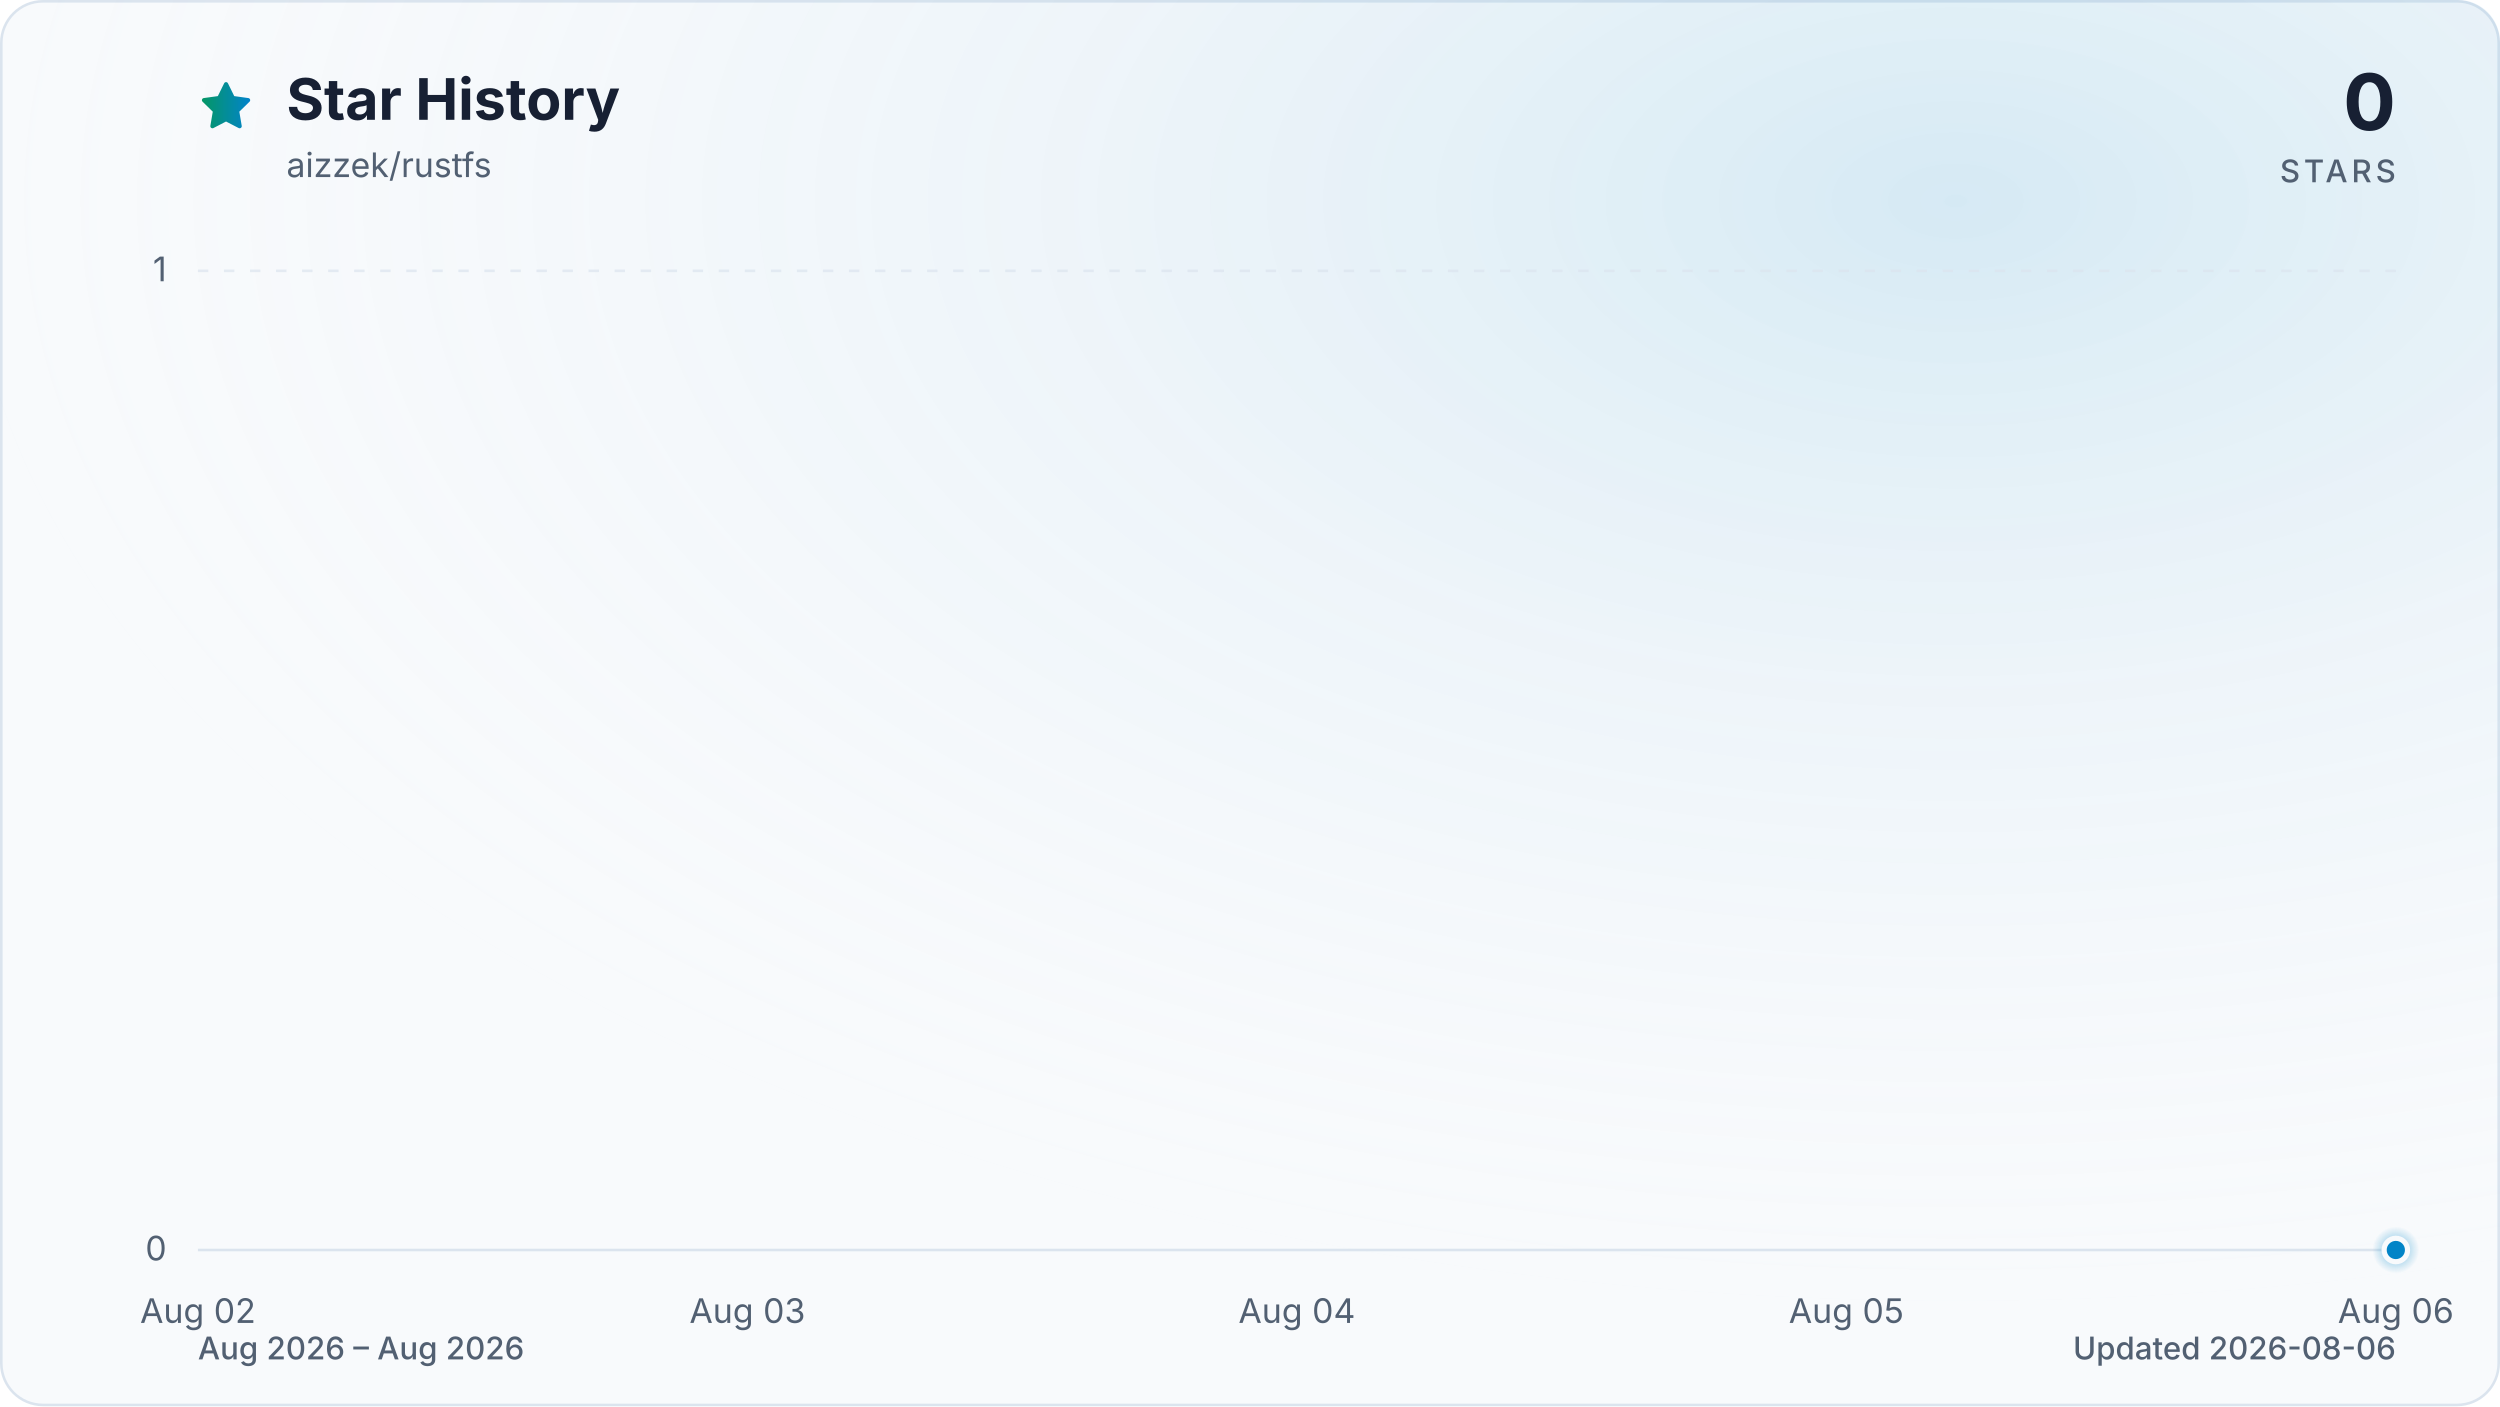
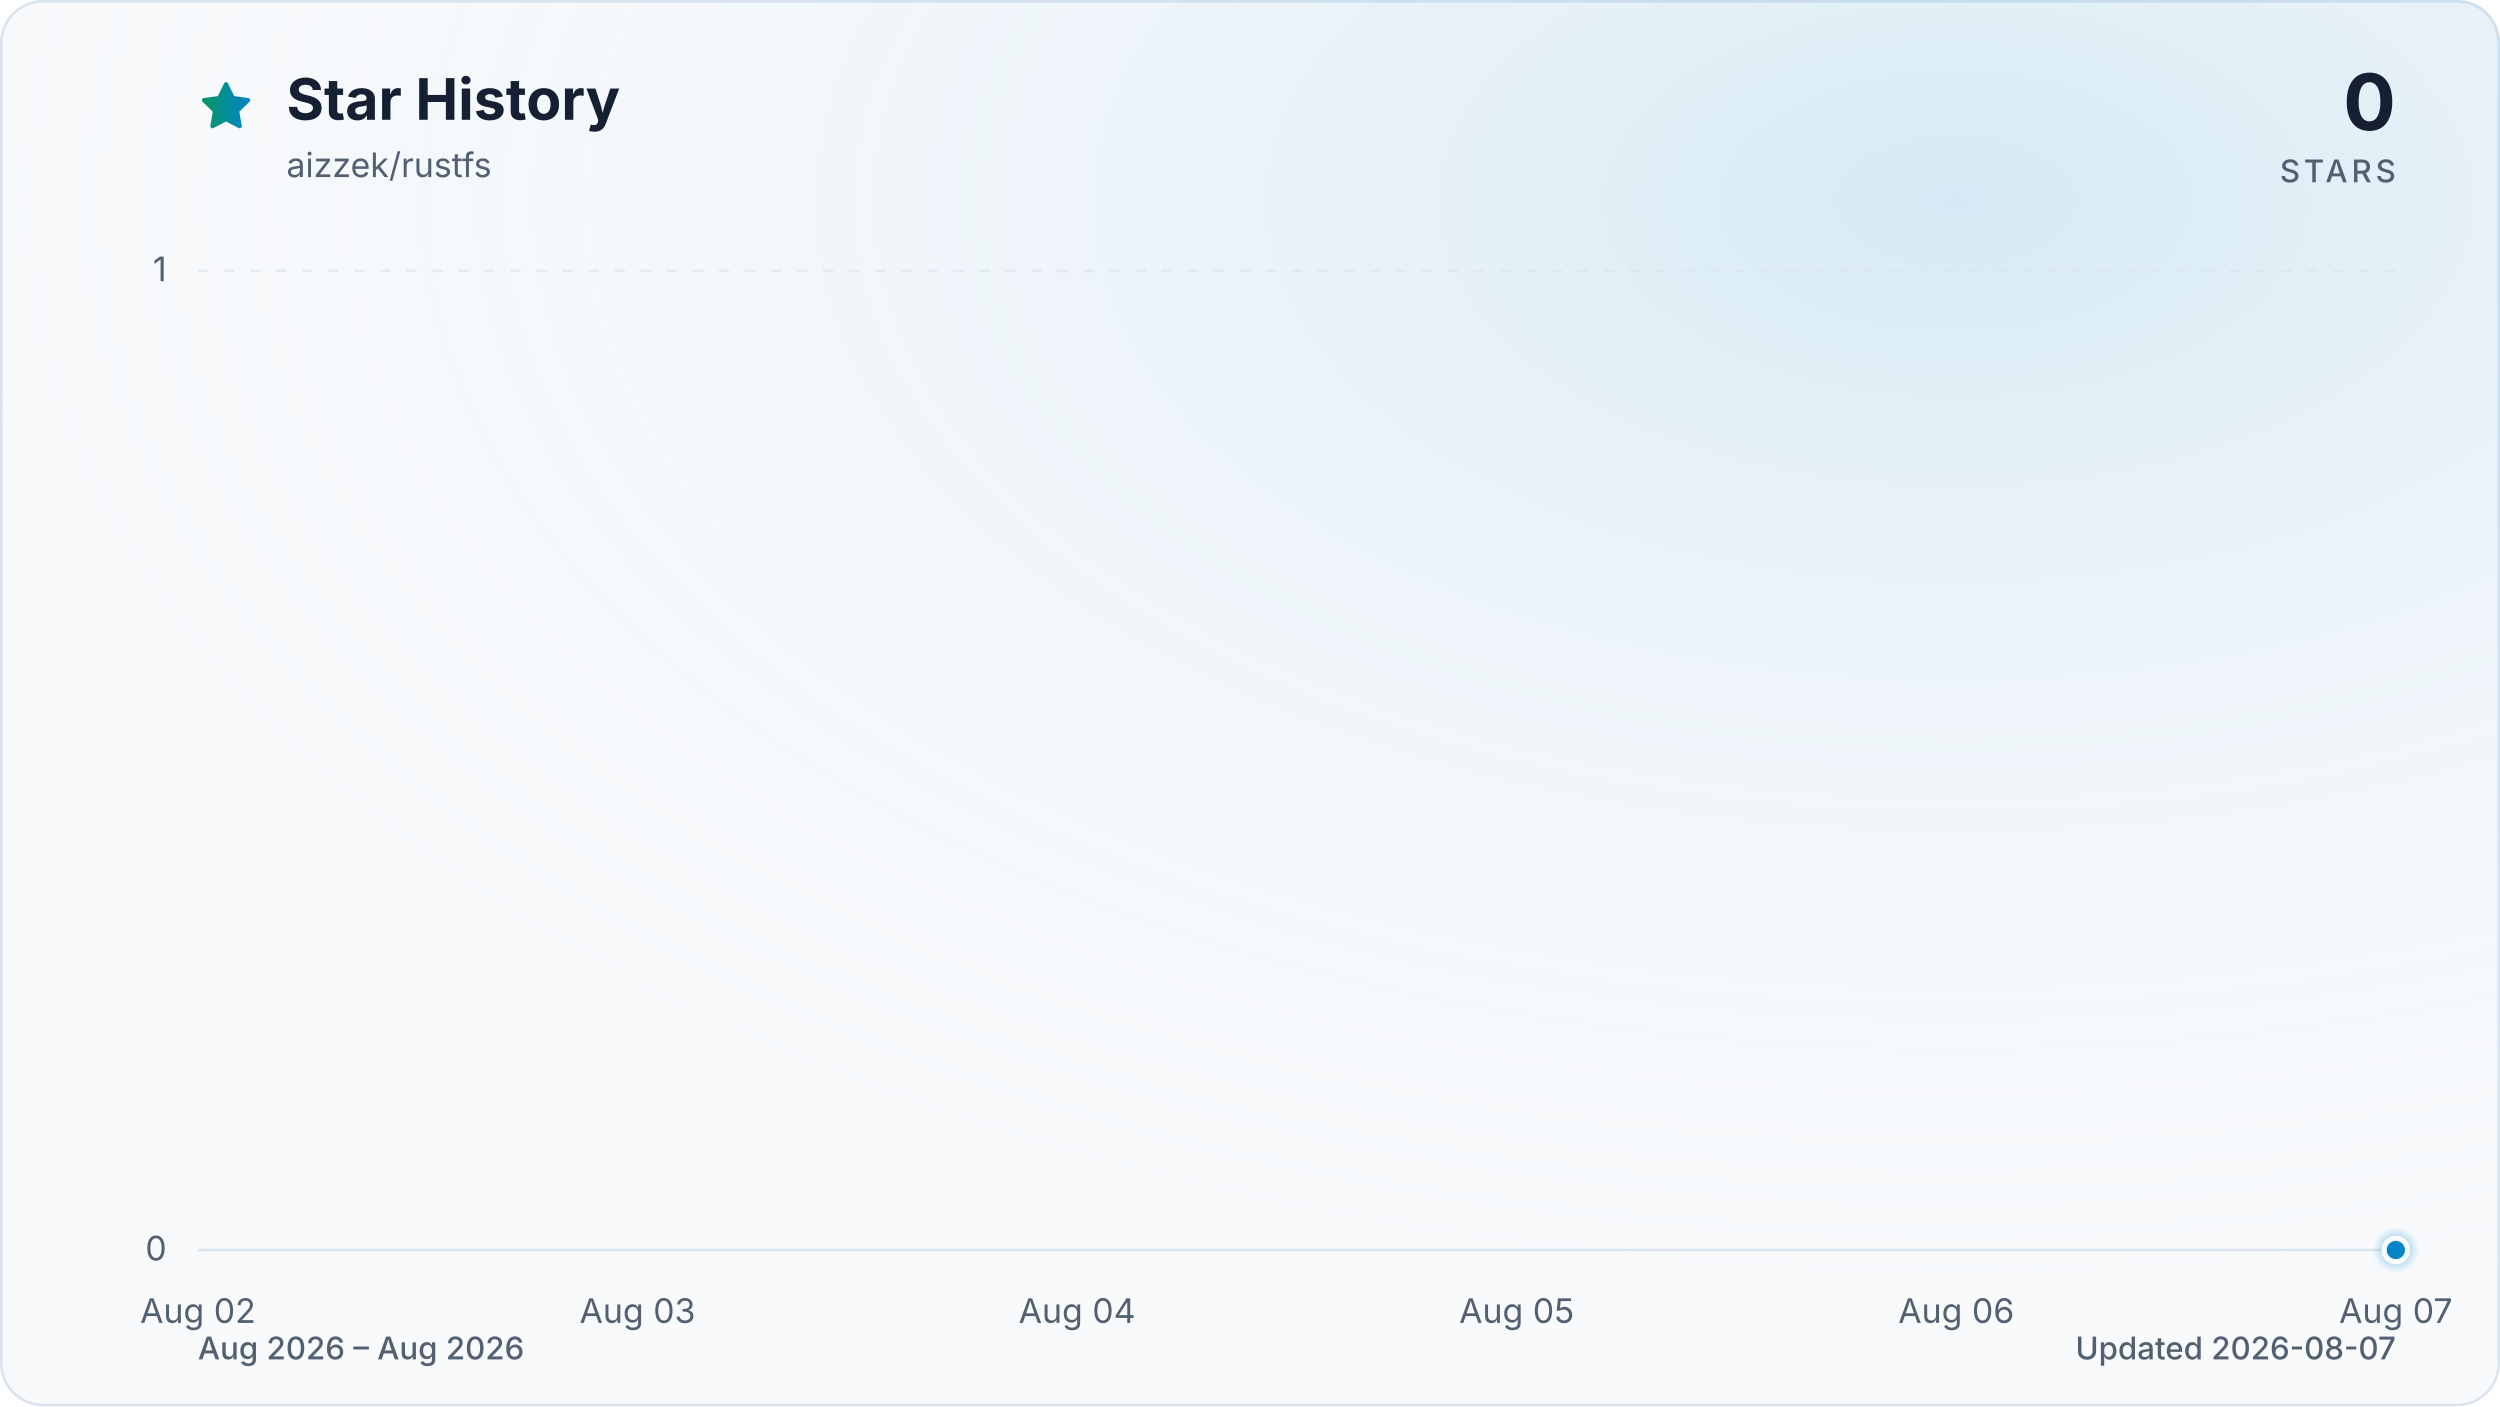
<svg xmlns="http://www.w3.org/2000/svg" viewBox="0 0 960 540" role="img" aria-labelledby="title description" data-style="gradient" data-variant="glow" data-animated="true">
  <defs>
    <linearGradient id="trend" x1="0" y1="0" x2="1" y2="0">
      <stop offset="0%" stop-color="#059669" />
      <stop offset="100%" stop-color="#0284c7" />
    </linearGradient>
    <linearGradient id="area" x1="0" y1="0" x2="0" y2="1">
      <stop offset="0%" stop-color="#059669" stop-opacity="0.30" />
      <stop offset="55%" stop-color="#0284c7" stop-opacity="0.10" />
      <stop offset="100%" stop-color="#0284c7" stop-opacity="0.01" />
    </linearGradient>
    <radialGradient id="marker-halo" cx="50%" cy="50%" r="50%">
      <stop offset="0%" stop-color="#0284c7" stop-opacity="0.55" />
      <stop offset="100%" stop-color="#0284c7" stop-opacity="0" />
    </radialGradient>
    <radialGradient id="surface-glow" cx="78%" cy="14%" r="80%">
      <stop offset="0%" stop-color="#0284c7" stop-opacity="0.14" />
      <stop offset="100%" stop-color="#f8fafc" stop-opacity="0" />
    </radialGradient>
    <filter id="trend-glow" x="-20%" y="-20%" width="140%" height="140%">
      <feGaussianBlur stdDeviation="7" />
    </filter>
  </defs>
  <style>
.trend-enter{transform-box:fill-box;transform-origin:center;animation:trend-enter 520ms cubic-bezier(0.16,1,0.3,1)}
.marker-enter{transform-box:fill-box;transform-origin:center;animation:marker-enter 320ms cubic-bezier(0.16,1,0.3,1) 200ms both}
.marker-pulse{transform-box:fill-box;transform-origin:center;animation:marker-pulse 2.6s ease-out infinite}
@keyframes trend-enter{from{opacity:.35;transform:translateY(10px)}to{opacity:1;transform:translateY(0)}}
@keyframes marker-enter{from{opacity:0;transform:scale(.4)}to{opacity:1;transform:scale(1)}}
@keyframes marker-pulse{0%{opacity:.5;transform:scale(.7)}70%,100%{opacity:0;transform:scale(2.1)}}
@media (prefers-reduced-motion:reduce){.trend-enter,.marker-enter,.marker-pulse{animation:none!important}}
@media (prefers-reduced-motion:reduce){.marker-pulse{opacity:0}}
</style>
  <rect x="0.5" y="0.5" width="959" height="539" fill="#f8fafc" stroke="#dbe4ee" stroke-width="1" rx="16" />
  <rect width="960" height="540" fill="url(#surface-glow)" rx="16" />
  <path d="M12 2.6l2.9 5.9 6.5.9-4.7 4.6 1.1 6.5-5.8-3-5.8 3 1.1-6.5-4.7-4.6 6.5-.9L12 2.6Z" transform="translate(76 30) scale(.9)" fill="url(#trend)" stroke="url(#trend)" stroke-width="1.8" stroke-linejoin="round" aria-hidden="true" />
  <text x="110" y="46" fill="#172033" font-family="ui-sans-serif, system-ui, -apple-system, BlinkMacSystemFont, 'Segoe UI', sans-serif" font-size="22" font-weight="700">Star History</text>
  <text x="110" y="68" fill="#526072" font-family="ui-sans-serif, system-ui, -apple-system, BlinkMacSystemFont, 'Segoe UI', sans-serif" font-size="13">aizzek/rustfs</text>
  <text x="920" y="50" fill="#172033" font-family="ui-sans-serif, system-ui, -apple-system, BlinkMacSystemFont, 'Segoe UI', sans-serif" font-size="30" font-weight="700" text-anchor="end">0</text>
  <text x="920" y="70" fill="#526072" font-family="ui-sans-serif, system-ui, -apple-system, BlinkMacSystemFont, 'Segoe UI', sans-serif" font-size="12" font-weight="500" letter-spacing="1.5" text-anchor="end">STARS</text>
  <line x1="76" y1="480.0" x2="920" y2="480.0" stroke="#dbe4ee" stroke-width="1" stroke-dasharray="0" opacity="1" />
  <text x="64" y="484.0" fill="#526072" font-family="ui-sans-serif, system-ui, -apple-system, BlinkMacSystemFont, 'Segoe UI', sans-serif" font-size="13" text-anchor="end">0</text>
  <line x1="76" y1="104.0" x2="920" y2="104.0" stroke="#dbe4ee" stroke-width="1" stroke-dasharray="4 6" opacity="0.7" />
  <text x="64" y="108.0" fill="#526072" font-family="ui-sans-serif, system-ui, -apple-system, BlinkMacSystemFont, 'Segoe UI', sans-serif" font-size="13" text-anchor="end">1</text>
  <text x="76.0" y="508" fill="#526072" font-family="ui-sans-serif, system-ui, -apple-system, BlinkMacSystemFont, 'Segoe UI', sans-serif" font-size="13" text-anchor="middle">Aug 02</text>
-   <text x="287.0" y="508" fill="#526072" font-family="ui-sans-serif, system-ui, -apple-system, BlinkMacSystemFont, 'Segoe UI', sans-serif" font-size="13" text-anchor="middle">Aug 03</text>
-   <text x="498.0" y="508" fill="#526072" font-family="ui-sans-serif, system-ui, -apple-system, BlinkMacSystemFont, 'Segoe UI', sans-serif" font-size="13" text-anchor="middle">Aug 04</text>
-   <text x="709.0" y="508" fill="#526072" font-family="ui-sans-serif, system-ui, -apple-system, BlinkMacSystemFont, 'Segoe UI', sans-serif" font-size="13" text-anchor="middle">Aug 05</text>
-   <text x="920.0" y="508" fill="#526072" font-family="ui-sans-serif, system-ui, -apple-system, BlinkMacSystemFont, 'Segoe UI', sans-serif" font-size="13" text-anchor="middle">Aug 06</text>
+   <text x="244.8" y="508" fill="#526072" font-family="ui-sans-serif, system-ui, -apple-system, BlinkMacSystemFont, 'Segoe UI', sans-serif" font-size="13" text-anchor="middle">Aug 03</text>
+   <text x="413.6" y="508" fill="#526072" font-family="ui-sans-serif, system-ui, -apple-system, BlinkMacSystemFont, 'Segoe UI', sans-serif" font-size="13" text-anchor="middle">Aug 04</text>
+   <text x="582.4" y="508" fill="#526072" font-family="ui-sans-serif, system-ui, -apple-system, BlinkMacSystemFont, 'Segoe UI', sans-serif" font-size="13" text-anchor="middle">Aug 05</text>
+   <text x="751.2" y="508" fill="#526072" font-family="ui-sans-serif, system-ui, -apple-system, BlinkMacSystemFont, 'Segoe UI', sans-serif" font-size="13" text-anchor="middle">Aug 06</text>
+   <text x="920.0" y="508" fill="#526072" font-family="ui-sans-serif, system-ui, -apple-system, BlinkMacSystemFont, 'Segoe UI', sans-serif" font-size="13" text-anchor="middle">Aug 07</text>
  <g class="trend-enter">
-     <path d="M 76.0 480.0 C 146.3 480.0, 216.7 480.0, 287.0 480.0 C 357.3 480.0, 427.7 480.0, 498.0 480.0 C 568.3 480.0, 638.7 480.0, 709.0 480.0 C 779.3 480.0, 849.7 480.0, 920.0 480.0 L 920.0 480.0 L 76.0 480.0 Z" fill="url(#area)" />
-     <path d="M 76.0 480.0 C 146.3 480.0, 216.7 480.0, 287.0 480.0 C 357.3 480.0, 427.7 480.0, 498.0 480.0 C 568.3 480.0, 638.7 480.0, 709.0 480.0 C 779.3 480.0, 849.7 480.0, 920.0 480.0" fill="none" stroke="url(#trend)" stroke-width="12" stroke-linecap="round" stroke-linejoin="round" opacity="0.16" filter="url(#trend-glow)" />
-     <path d="M 76.0 480.0 C 146.3 480.0, 216.7 480.0, 287.0 480.0 C 357.3 480.0, 427.7 480.0, 498.0 480.0 C 568.3 480.0, 638.7 480.0, 709.0 480.0 C 779.3 480.0, 849.7 480.0, 920.0 480.0" fill="none" stroke="url(#trend)" stroke-width="3" stroke-linecap="round" stroke-linejoin="round" />
+     <path d="M 76.0 480.0 C 132.3 480.0, 188.5 480.0, 244.8 480.0 C 301.1 480.0, 357.3 480.0, 413.6 480.0 C 469.9 480.0, 526.1 480.0, 582.4 480.0 C 638.7 480.0, 694.9 480.0, 751.2 480.0 C 807.5 480.0, 863.7 480.0, 920.0 480.0 L 920.0 480.0 L 76.0 480.0 Z" fill="url(#area)" />
+     <path d="M 76.0 480.0 C 132.3 480.0, 188.5 480.0, 244.8 480.0 C 301.1 480.0, 357.3 480.0, 413.6 480.0 C 469.9 480.0, 526.1 480.0, 582.4 480.0 C 638.7 480.0, 694.9 480.0, 751.2 480.0 C 807.5 480.0, 863.7 480.0, 920.0 480.0" fill="none" stroke="url(#trend)" stroke-width="12" stroke-linecap="round" stroke-linejoin="round" opacity="0.16" filter="url(#trend-glow)" />
+     <path d="M 76.0 480.0 C 132.3 480.0, 188.5 480.0, 244.8 480.0 C 301.1 480.0, 357.3 480.0, 413.6 480.0 C 469.9 480.0, 526.1 480.0, 582.4 480.0 C 638.7 480.0, 694.9 480.0, 751.2 480.0 C 807.5 480.0, 863.7 480.0, 920.0 480.0" fill="none" stroke="url(#trend)" stroke-width="3" stroke-linecap="round" stroke-linejoin="round" />
  </g>
  <g class="marker-enter">
    <circle class="marker-pulse" cx="920.0" cy="480.0" r="9" fill="url(#marker-halo)" />
    <circle cx="920.0" cy="480.0" r="4.5" fill="#0284c7" stroke="#f8fafc" stroke-width="2" />
  </g>
  <text x="76" y="522" fill="#526072" font-family="ui-sans-serif, system-ui, -apple-system, BlinkMacSystemFont, 'Segoe UI', sans-serif" font-size="12" font-weight="500">Aug 2026 – Aug 2026</text>
-   <text x="920" y="522" fill="#526072" font-family="ui-sans-serif, system-ui, -apple-system, BlinkMacSystemFont, 'Segoe UI', sans-serif" font-size="12" font-weight="500" text-anchor="end">Updated 2026-08-06</text>
+   <text x="920" y="522" fill="#526072" font-family="ui-sans-serif, system-ui, -apple-system, BlinkMacSystemFont, 'Segoe UI', sans-serif" font-size="12" font-weight="500" text-anchor="end">Updated 2026-08-07</text>
</svg>
